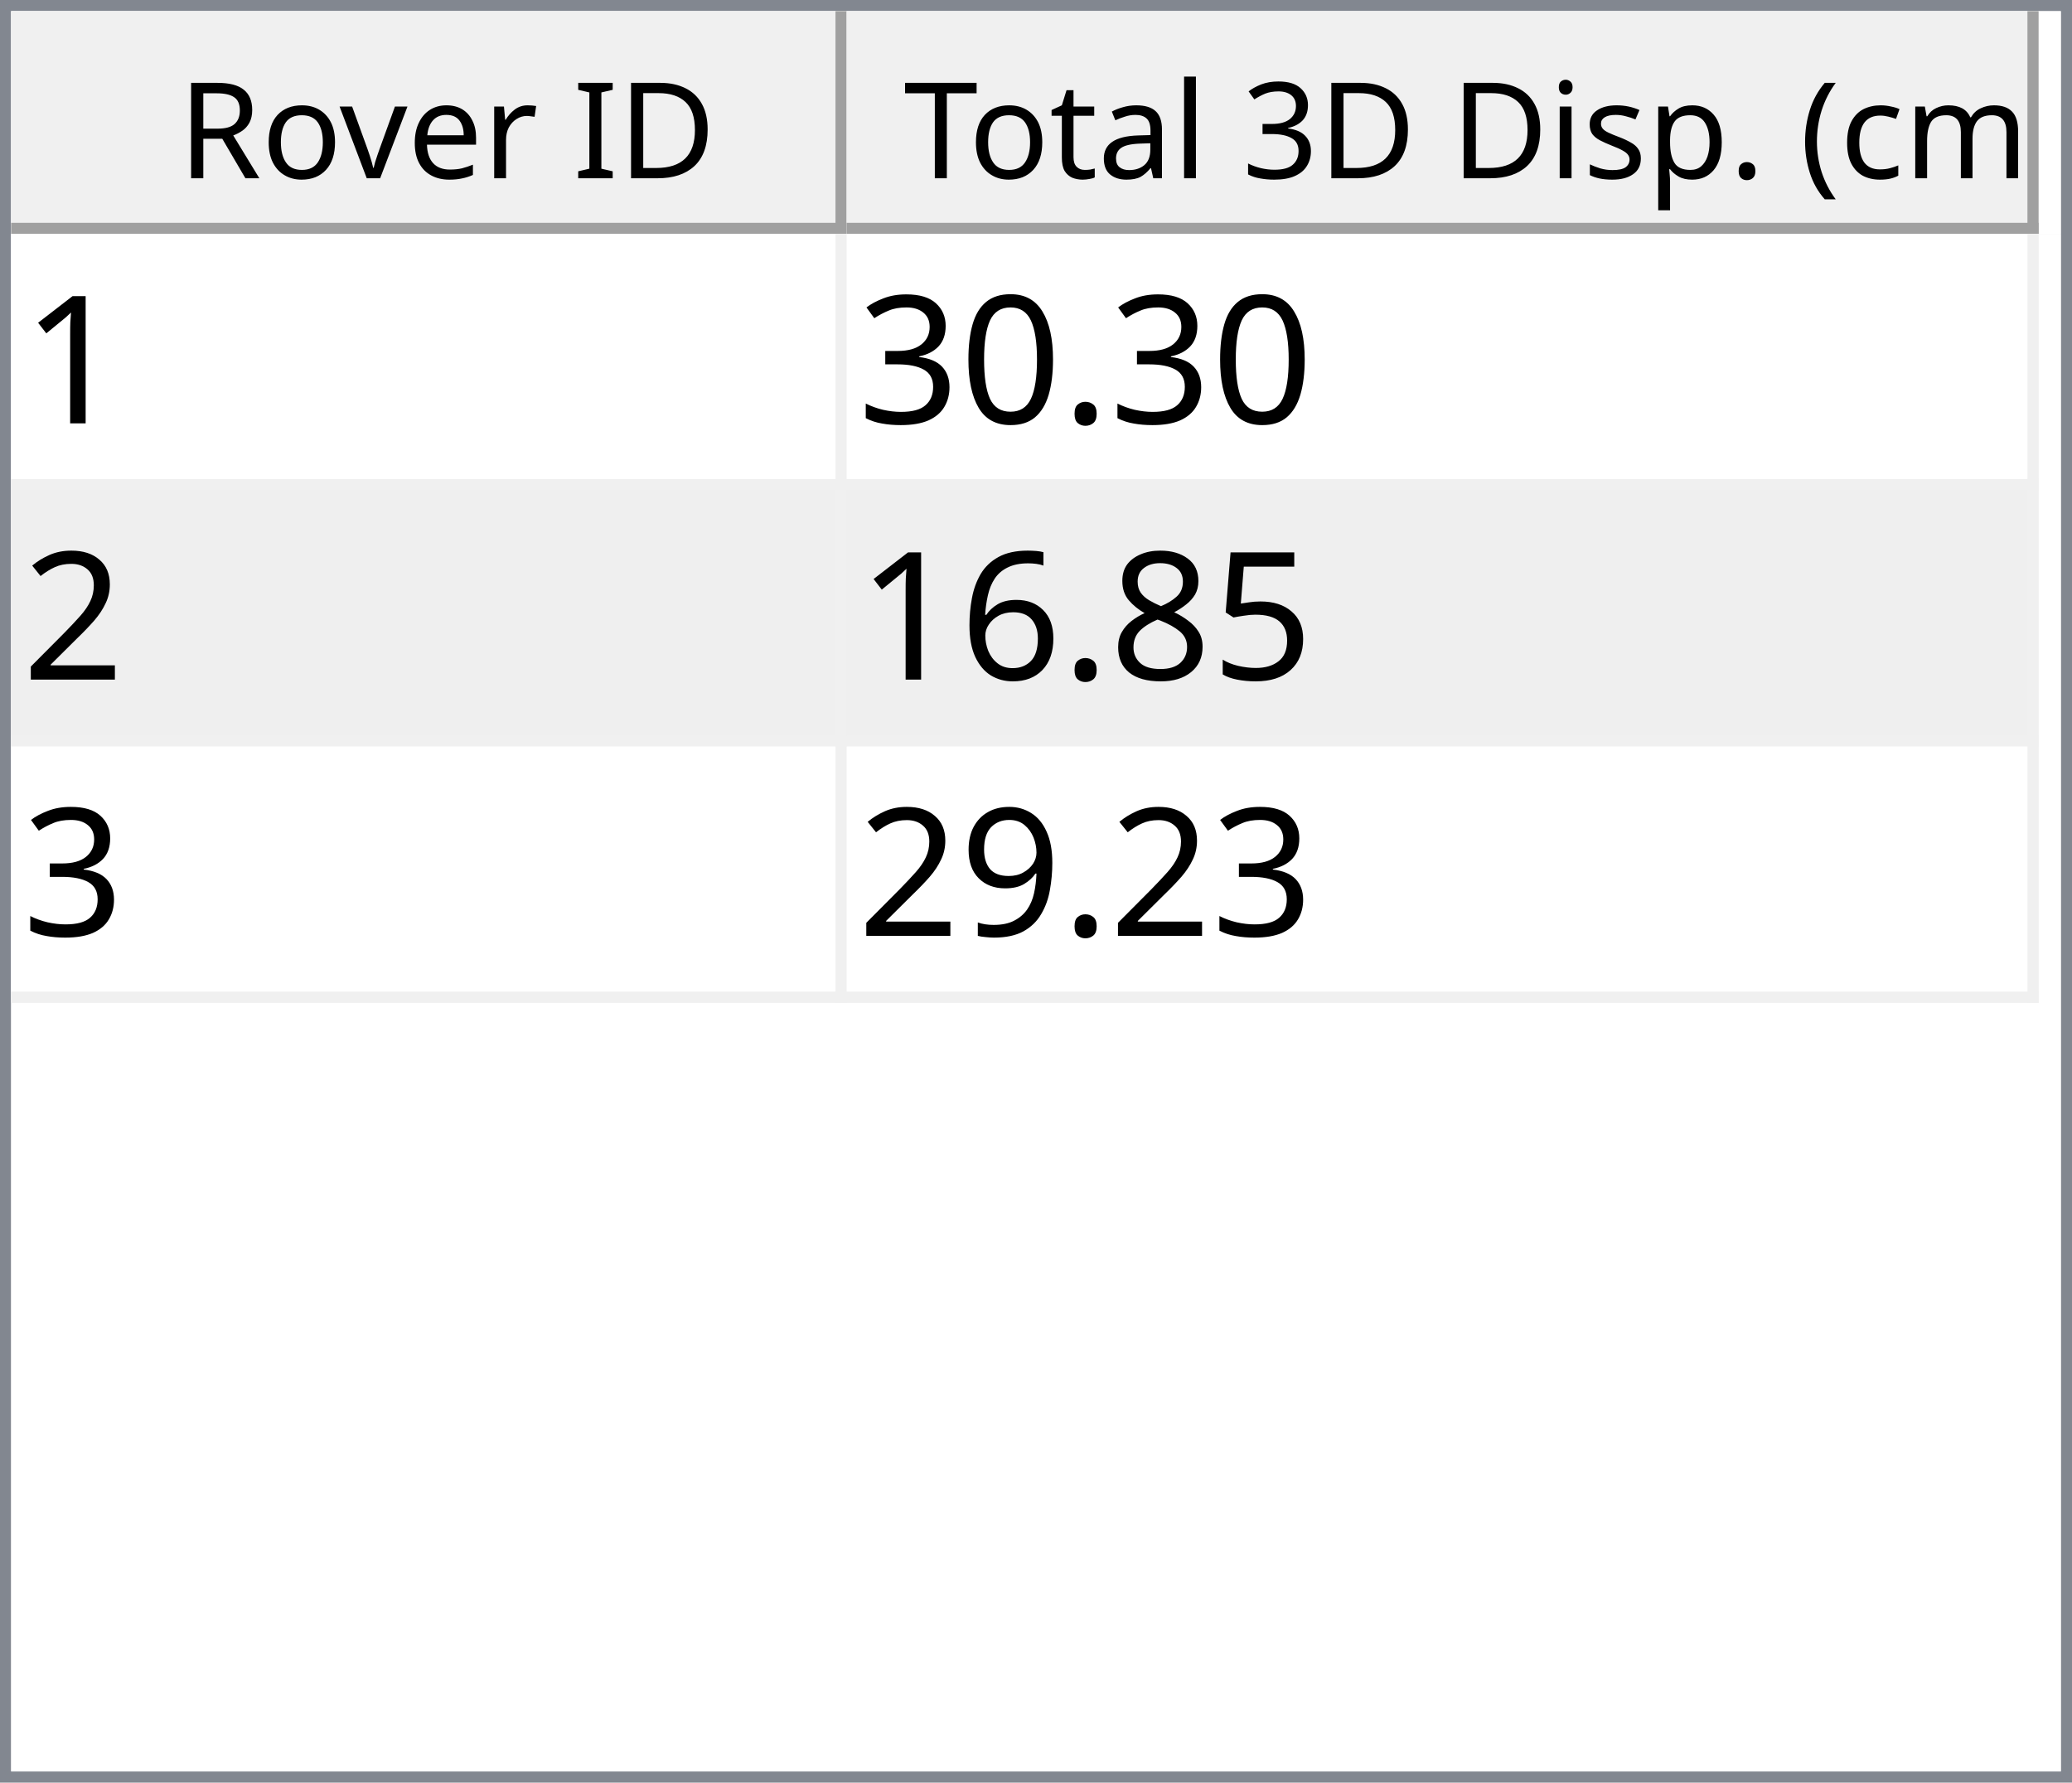
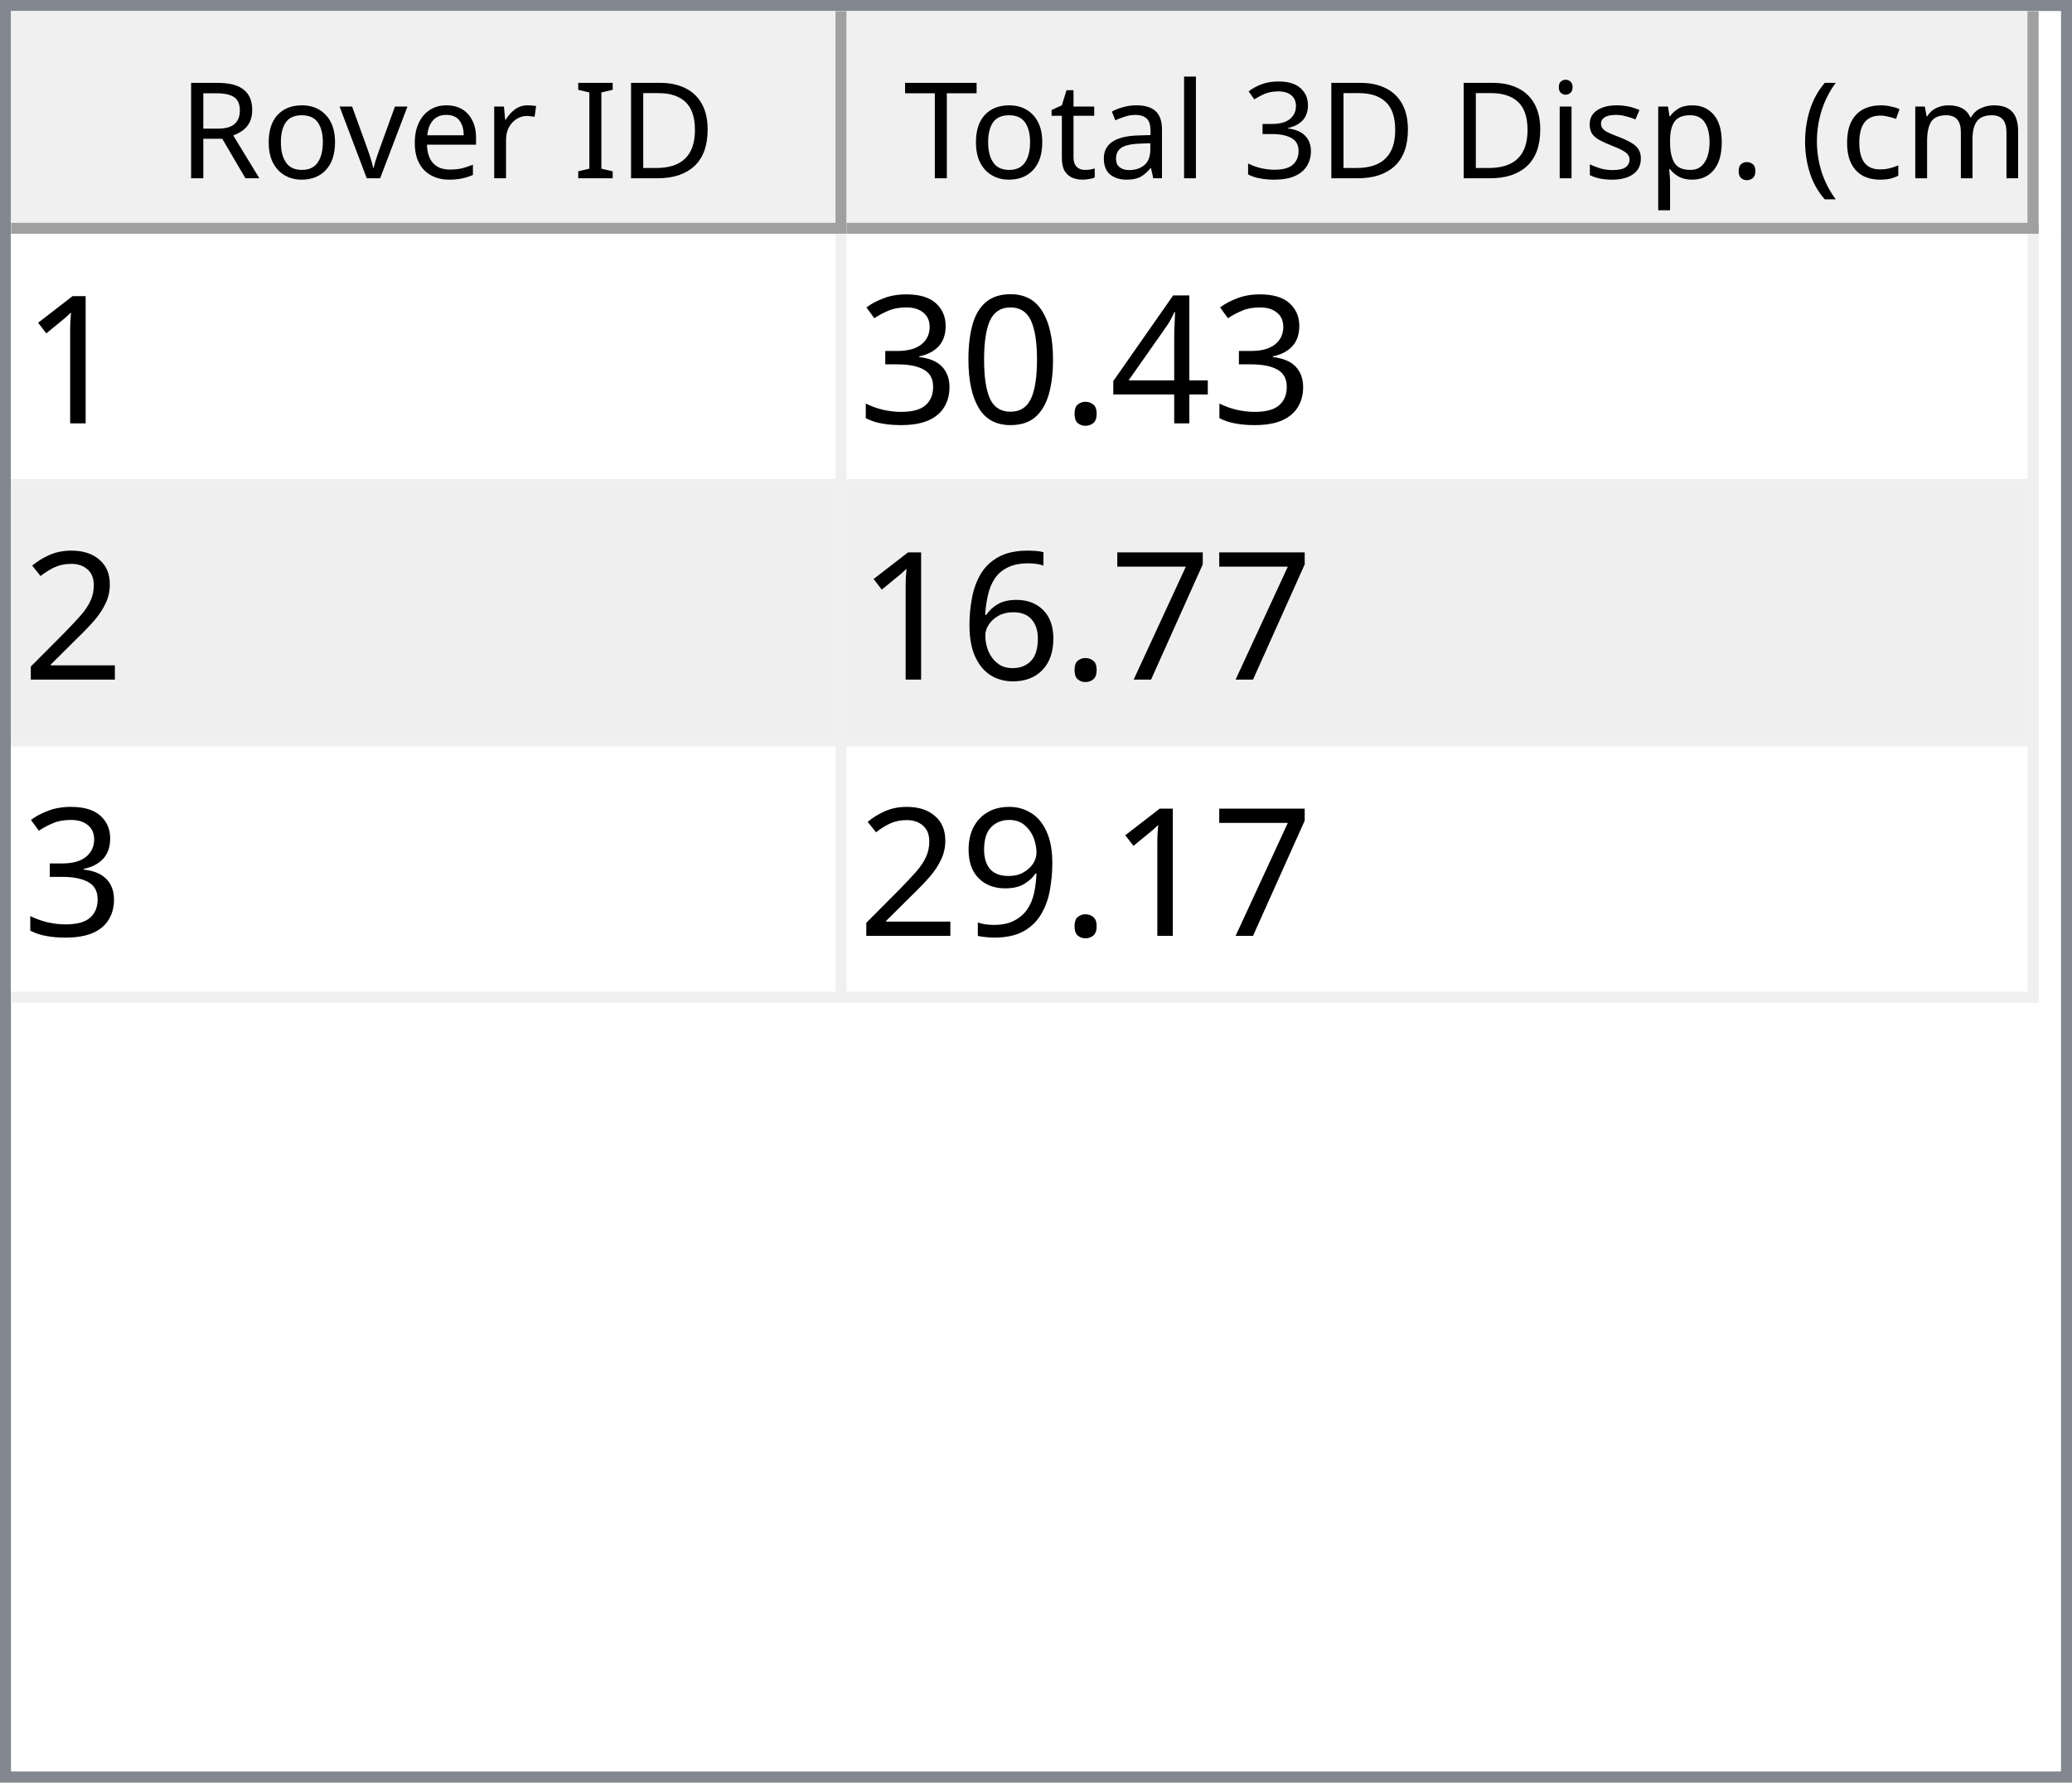
<svg xmlns="http://www.w3.org/2000/svg" style="fill-opacity:1; color-rendering:auto; color-interpolation:auto; text-rendering:auto; stroke:black; stroke-linecap:square; stroke-miterlimit:10; shape-rendering:auto; stroke-opacity:1; fill:black; stroke-dasharray:none; font-weight:normal; stroke-width:1; font-family:'Dialog'; font-style:normal; stroke-linejoin:miter; font-size:12px; stroke-dashoffset:0; image-rendering:auto;" width="186" height="160">
  <defs id="genericDefs" />
  <g>
    <defs id="defs1">
      <clipPath clipPathUnits="userSpaceOnUse" id="clipPath1">
        <path d="M0 0 L186 0 L186 160 L0 160 L0 0 Z" />
      </clipPath>
      <clipPath clipPathUnits="userSpaceOnUse" id="clipPath2">
        <path d="M0 0 L0 160 L186 160 L186 0 Z" />
      </clipPath>
      <clipPath clipPathUnits="userSpaceOnUse" id="clipPath3">
        <path d="M0 0 L0 20 L184 20 L184 0 Z" />
      </clipPath>
      <clipPath clipPathUnits="userSpaceOnUse" id="clipPath4">
        <path d="M0 0 L0 20 L75 20 L75 0 Z" />
      </clipPath>
      <clipPath clipPathUnits="userSpaceOnUse" id="clipPath5">
        <path d="M1 1 L1 19 L74 19 L74 1 Z" />
      </clipPath>
      <clipPath clipPathUnits="userSpaceOnUse" id="clipPath6">
        <path d="M0 0 L0 18 L73 18 L73 0 Z" />
      </clipPath>
      <clipPath clipPathUnits="userSpaceOnUse" id="clipPath7">
        <path d="M-0.5 -0.5 L-0.5 19.5 L74.5 19.5 L74.5 -0.5 Z" />
      </clipPath>
      <clipPath clipPathUnits="userSpaceOnUse" id="clipPath8">
        <path d="M0 0 L0 20 L107 20 L107 0 Z" />
      </clipPath>
      <clipPath clipPathUnits="userSpaceOnUse" id="clipPath9">
        <path d="M1 1 L1 19 L106 19 L106 1 Z" />
      </clipPath>
      <clipPath clipPathUnits="userSpaceOnUse" id="clipPath10">
        <path d="M0 0 L0 18 L105 18 L105 0 Z" />
      </clipPath>
      <clipPath clipPathUnits="userSpaceOnUse" id="clipPath11">
        <path d="M-0.5 -0.5 L-0.5 19.5 L106.5 19.5 L106.5 -0.5 Z" />
      </clipPath>
      <clipPath clipPathUnits="userSpaceOnUse" id="clipPath12">
        <path d="M0 0 L0 138 L184 138 L184 0 Z" />
      </clipPath>
      <clipPath clipPathUnits="userSpaceOnUse" id="clipPath13">
        <path d="M0 0 L0 69 L182 69 L182 0 Z" />
      </clipPath>
      <clipPath clipPathUnits="userSpaceOnUse" id="clipPath14">
        <path d="M-0.5 -0.5 L-0.5 68.5 L181.5 68.5 L181.5 -0.5 Z" />
      </clipPath>
      <clipPath clipPathUnits="userSpaceOnUse" id="clipPath15">
        <path d="M0 0 L0 22 L74 22 L74 0 Z" />
      </clipPath>
      <clipPath clipPathUnits="userSpaceOnUse" id="clipPath16">
        <path d="M0 0 L0 22 L106 22 L106 0 Z" />
      </clipPath>
      <font horiz-adv-x="64.551" id="font1">
        <font-face ascent="107.91" descent="25.098" units-per-em="100" style="font-style:normal; font-family:Segoe UI; font-weight:normal;" />
        <missing-glyph horiz-adv-x="64.551" d="M8.109 0 L8.109 68.266 L56.453 68.266 L56.453 0 L8.109 0 ZM15.328 7.234 L49.219 7.234 L49.219 61.031 L15.328 61.031 L15.328 7.234 Z" />
        <glyph unicode="D" horiz-adv-x="70.117" d="M9.188 0 L9.188 70.016 L28.516 70.016 Q65.531 70.016 65.531 35.891 Q65.531 19.672 55.25 9.836 Q44.969 0 27.734 0 L9.188 0 ZM17.391 62.594 L17.391 7.422 L27.828 7.422 Q41.609 7.422 49.273 14.797 Q56.938 22.172 56.938 35.688 Q56.938 62.594 28.328 62.594 L17.391 62.594 Z" />
        <glyph unicode="I" horiz-adv-x="26.611" d="M17.391 0 L9.188 0 L9.188 70.016 L17.391 70.016 L17.391 0 Z" />
        <glyph unicode=" " horiz-adv-x="27.393" d="" />
        <glyph unicode="r" horiz-adv-x="34.766" d="M34.188 41.891 Q32.078 43.5 28.125 43.5 Q23 43.5 19.555 38.672 Q16.109 33.844 16.109 25.484 L16.109 0 L8.109 0 L8.109 50 L16.109 50 L16.109 39.703 L16.312 39.703 Q18.016 44.969 21.531 47.922 Q25.047 50.875 29.391 50.875 Q32.516 50.875 34.188 50.203 L34.188 41.891 Z" />
        <glyph unicode="e" horiz-adv-x="52.295" d="M48.297 23 L12.984 23 Q13.188 14.656 17.484 10.109 Q21.781 5.562 29.297 5.562 Q37.75 5.562 44.828 11.141 L44.828 3.609 Q38.234 -1.172 27.391 -1.172 Q16.797 -1.172 10.742 5.641 Q4.688 12.453 4.688 24.812 Q4.688 36.469 11.305 43.82 Q17.922 51.172 27.734 51.172 Q37.547 51.172 42.922 44.828 Q48.297 38.484 48.297 27.203 L48.297 23 ZM40.094 29.781 Q40.047 36.719 36.75 40.578 Q33.453 44.438 27.594 44.438 Q21.922 44.438 17.969 40.383 Q14.016 36.328 13.094 29.781 L40.094 29.781 Z" />
        <glyph unicode="v" horiz-adv-x="47.9" d="M47.406 50 L27.484 0 L19.625 0 L0.688 50 L9.469 50 L22.172 13.672 Q23.578 9.672 23.922 6.688 L24.125 6.688 Q24.609 10.453 25.688 13.484 L38.969 50 L47.406 50 Z" />
        <glyph unicode="o" horiz-adv-x="58.594" d="M29 -1.172 Q17.922 -1.172 11.305 5.836 Q4.688 12.844 4.688 24.422 Q4.688 37.016 11.57 44.094 Q18.453 51.172 30.172 51.172 Q41.359 51.172 47.633 44.289 Q53.906 37.406 53.906 25.203 Q53.906 13.234 47.141 6.031 Q40.375 -1.172 29 -1.172 ZM29.594 44.438 Q21.875 44.438 17.383 39.188 Q12.891 33.938 12.891 24.703 Q12.891 15.828 17.43 10.695 Q21.969 5.562 29.594 5.562 Q37.359 5.562 41.531 10.594 Q45.703 15.625 45.703 24.906 Q45.703 34.281 41.531 39.359 Q37.359 44.438 29.594 44.438 Z" />
        <glyph unicode="R" horiz-adv-x="59.814" d="M59.375 0 L49.609 0 L37.891 19.625 Q36.281 22.359 34.766 24.289 Q33.25 26.219 31.664 27.438 Q30.078 28.656 28.25 29.219 Q26.422 29.781 24.125 29.781 L17.391 29.781 L17.391 0 L9.188 0 L9.188 70.016 L30.078 70.016 Q34.672 70.016 38.555 68.867 Q42.438 67.719 45.289 65.375 Q48.141 63.031 49.758 59.547 Q51.375 56.062 51.375 51.375 Q51.375 47.703 50.273 44.656 Q49.172 41.609 47.148 39.211 Q45.125 36.812 42.266 35.133 Q39.406 33.453 35.844 32.516 L35.844 32.328 Q37.594 31.547 38.891 30.547 Q40.188 29.547 41.359 28.18 Q42.531 26.812 43.68 25.078 Q44.828 23.344 46.234 21.047 L59.375 0 ZM17.391 62.594 L17.391 37.203 L28.516 37.203 Q31.594 37.203 34.203 38.133 Q36.812 39.062 38.719 40.797 Q40.625 42.531 41.703 45.047 Q42.781 47.562 42.781 50.688 Q42.781 56.297 39.141 59.445 Q35.5 62.594 28.609 62.594 L17.391 62.594 Z" />
        <glyph unicode=")" horiz-adv-x="30.176" d="M8.297 -15.922 L1.172 -15.922 Q16.406 2.344 16.406 26.812 Q16.406 51.469 1.078 70.016 L8.297 70.016 Q23.531 52.156 23.531 26.703 Q23.531 1.375 8.297 -15.922 Z" />
        <glyph unicode="m" horiz-adv-x="86.133" d="M79.109 0 L71.094 0 L71.094 28.719 Q71.094 37.016 68.531 40.727 Q65.969 44.438 59.906 44.438 Q54.781 44.438 51.195 39.75 Q47.609 35.062 47.609 28.516 L47.609 0 L39.594 0 L39.594 29.688 Q39.594 44.438 28.219 44.438 Q22.953 44.438 19.531 40.016 Q16.109 35.594 16.109 28.516 L16.109 0 L8.109 0 L8.109 50 L16.109 50 L16.109 42.094 L16.312 42.094 Q21.625 51.172 31.844 51.172 Q36.969 51.172 40.773 48.312 Q44.578 45.453 46 40.828 Q51.562 51.172 62.594 51.172 Q79.109 51.172 79.109 30.812 L79.109 0 Z" />
        <glyph unicode="c" horiz-adv-x="46.191" d="M42.188 2.297 Q36.422 -1.172 28.516 -1.172 Q17.828 -1.172 11.258 5.789 Q4.688 12.75 4.688 23.828 Q4.688 36.188 11.766 43.68 Q18.844 51.172 30.672 51.172 Q37.25 51.172 42.281 48.734 L42.281 40.531 Q36.719 44.438 30.375 44.438 Q22.703 44.438 17.797 38.945 Q12.891 33.453 12.891 24.516 Q12.891 15.719 17.508 10.641 Q22.125 5.562 29.891 5.562 Q36.422 5.562 42.188 9.906 L42.188 2.297 Z" />
        <glyph unicode="(" horiz-adv-x="30.176" d="M29.109 -15.922 L21.969 -15.922 Q6.844 1.375 6.844 26.703 Q6.844 52.156 21.969 70.016 L29.203 70.016 Q13.875 51.469 13.875 26.812 Q13.875 2.344 29.109 -15.922 Z" />
        <glyph unicode="." horiz-adv-x="21.68" d="M10.891 -1.078 Q8.641 -1.078 7.055 0.539 Q5.469 2.156 5.469 4.391 Q5.469 6.641 7.055 8.273 Q8.641 9.906 10.891 9.906 Q13.188 9.906 14.797 8.273 Q16.406 6.641 16.406 4.391 Q16.406 2.156 14.797 0.539 Q13.188 -1.078 10.891 -1.078 Z" />
        <glyph unicode="p" horiz-adv-x="58.789" d="M16.312 7.234 L16.109 7.234 L16.109 -23 L8.109 -23 L8.109 50 L16.109 50 L16.109 41.219 L16.312 41.219 Q22.219 51.172 33.594 51.172 Q43.266 51.172 48.688 44.461 Q54.109 37.75 54.109 26.469 Q54.109 13.922 48 6.375 Q41.891 -1.172 31.297 -1.172 Q21.578 -1.172 16.312 7.234 ZM16.109 27.391 L16.109 20.406 Q16.109 14.203 20.141 9.883 Q24.172 5.562 30.375 5.562 Q37.641 5.562 41.773 11.133 Q45.906 16.703 45.906 26.609 Q45.906 34.969 42.047 39.703 Q38.188 44.438 31.594 44.438 Q24.609 44.438 20.359 39.578 Q16.109 34.719 16.109 27.391 Z" />
        <glyph unicode="s" horiz-adv-x="42.432" d="M5.078 1.812 L5.078 10.406 Q11.625 5.562 19.484 5.562 Q30.031 5.562 30.031 12.594 Q30.031 14.594 29.125 15.992 Q28.219 17.391 26.68 18.461 Q25.141 19.531 23.07 20.383 Q21 21.234 18.609 22.172 Q15.281 23.484 12.766 24.828 Q10.25 26.172 8.57 27.859 Q6.891 29.547 6.031 31.695 Q5.172 33.844 5.172 36.719 Q5.172 40.234 6.789 42.945 Q8.406 45.656 11.086 47.484 Q13.766 49.312 17.211 50.242 Q20.656 51.172 24.312 51.172 Q30.812 51.172 35.938 48.922 L35.938 40.828 Q30.422 44.438 23.25 44.438 Q21 44.438 19.195 43.922 Q17.391 43.406 16.094 42.477 Q14.797 41.547 14.086 40.258 Q13.375 38.969 13.375 37.406 Q13.375 35.453 14.086 34.133 Q14.797 32.812 16.164 31.789 Q17.531 30.766 19.484 29.938 Q21.438 29.109 23.922 28.125 Q27.25 26.859 29.883 25.516 Q32.516 24.172 34.375 22.484 Q36.234 20.797 37.234 18.602 Q38.234 16.406 38.234 13.375 Q38.234 9.672 36.602 6.938 Q34.969 4.203 32.234 2.398 Q29.5 0.594 25.93 -0.289 Q22.359 -1.172 18.453 -1.172 Q10.75 -1.172 5.078 1.812 Z" />
        <glyph unicode="i" horiz-adv-x="24.219" d="M12.203 62.703 Q10.062 62.703 8.547 64.164 Q7.031 65.625 7.031 67.875 Q7.031 70.125 8.547 71.609 Q10.062 73.094 12.203 73.094 Q14.406 73.094 15.945 71.609 Q17.484 70.125 17.484 67.875 Q17.484 65.719 15.945 64.211 Q14.406 62.703 12.203 62.703 ZM16.109 0 L8.109 0 L8.109 50 L16.109 50 L16.109 0 Z" />
        <glyph unicode="3" horiz-adv-x="53.906" d="M46.531 19.828 Q46.531 15.094 44.75 11.211 Q42.969 7.328 39.719 4.57 Q36.469 1.812 31.93 0.297 Q27.391 -1.219 21.922 -1.219 Q11.922 -1.219 6 2.594 L6 11.188 Q13.094 5.609 22.219 5.609 Q25.875 5.609 28.828 6.539 Q31.781 7.469 33.906 9.227 Q36.031 10.984 37.18 13.477 Q38.328 15.969 38.328 19.094 Q38.328 32.812 18.797 32.812 L12.984 32.812 L12.984 39.594 L18.5 39.594 Q35.797 39.594 35.797 52.484 Q35.797 64.406 22.609 64.406 Q15.188 64.406 8.688 59.422 L8.688 67.188 Q15.375 71.188 24.609 71.188 Q29 71.188 32.57 69.969 Q36.141 68.75 38.68 66.555 Q41.219 64.359 42.609 61.281 Q44 58.203 44 54.5 Q44 40.672 30.031 36.719 L30.031 36.531 Q33.594 36.141 36.625 34.797 Q39.656 33.453 41.852 31.305 Q44.047 29.156 45.289 26.25 Q46.531 23.344 46.531 19.828 Z" />
        <glyph unicode="l" horiz-adv-x="24.219" d="M16.109 0 L8.109 0 L8.109 74.031 L16.109 74.031 L16.109 0 Z" />
        <glyph unicode="a" horiz-adv-x="50.879" d="M43.891 0 L35.891 0 L35.891 7.812 L35.688 7.812 Q30.469 -1.172 20.312 -1.172 Q12.844 -1.172 8.617 2.781 Q4.391 6.734 4.391 13.281 Q4.391 27.297 20.906 29.594 L35.891 31.688 Q35.891 44.438 25.594 44.438 Q16.547 44.438 9.281 38.281 L9.281 46.484 Q16.656 51.172 26.266 51.172 Q43.891 51.172 43.891 32.516 L43.891 0 ZM35.891 25.297 L23.828 23.641 Q18.266 22.859 15.43 20.875 Q12.594 18.891 12.594 13.875 Q12.594 10.203 15.211 7.883 Q17.828 5.562 22.172 5.562 Q28.125 5.562 32.008 9.742 Q35.891 13.922 35.891 20.312 L35.891 25.297 Z" />
        <glyph unicode="t" horiz-adv-x="33.887" d="M31.297 0.484 Q28.469 -1.078 23.828 -1.078 Q10.688 -1.078 10.688 13.578 L10.688 43.172 L2.094 43.172 L2.094 50 L10.688 50 L10.688 62.203 L18.703 64.797 L18.703 50 L31.297 50 L31.297 43.172 L18.703 43.172 L18.703 14.984 Q18.703 9.969 20.414 7.82 Q22.125 5.672 26.078 5.672 Q29.109 5.672 31.297 7.328 L31.297 0.484 Z" />
        <glyph unicode="T" horiz-adv-x="52.393" d="M50.594 62.594 L30.375 62.594 L30.375 0 L22.172 0 L22.172 62.594 L2 62.594 L2 70.016 L50.594 70.016 L50.594 62.594 Z" />
      </font>
      <font horiz-adv-x="75.0" id="font2">
        <font-face ascent="100.537" descent="21.973" units-per-em="100" style="font-style:normal; font-family:sans-serif; font-weight:normal;" />
        <missing-glyph horiz-adv-x="75.0" d="M12.5 0 L12.5 62.5 L62.5 62.5 L62.5 0 L12.5 0 ZM14.062 1.562 L60.938 1.562 L60.938 60.938 L14.062 60.938 L14.062 1.562 Z" />
        <glyph unicode="1" horiz-adv-x="55.615" d="M37.25 0 L28.469 0 L28.469 56 Q25.297 52.984 20.141 49.953 Q14.984 46.922 10.891 45.406 L10.891 53.906 Q18.266 57.375 23.781 62.305 Q29.297 67.234 31.594 71.875 L37.25 71.875 L37.25 0 Z" />
+         <glyph unicode="4" horiz-adv-x="55.615" d="M32.328 0 L32.328 17.141 L1.266 17.141 L1.266 25.203 L33.938 71.578 L41.109 71.578 L41.109 25.203 L50.781 25.203 L50.781 17.141 L41.109 17.141 L41.109 0 L32.328 0 ZM32.328 25.203 L32.328 57.469 L9.906 25.203 L32.328 25.203 Z" />
        <glyph unicode="." horiz-adv-x="27.783" d="M9.078 0 L9.078 10.016 L19.094 10.016 L19.094 0 L9.078 0 Z" />
        <glyph unicode="0" horiz-adv-x="55.615" d="M4.156 35.297 Q4.156 48 6.766 55.742 Q9.375 63.484 14.523 67.68 Q19.672 71.875 27.484 71.875 Q33.25 71.875 37.594 69.555 Q41.938 67.234 44.773 62.867 Q47.609 58.5 49.219 52.227 Q50.828 45.953 50.828 35.297 Q50.828 22.703 48.242 14.969 Q45.656 7.234 40.508 3.008 Q35.359 -1.219 27.484 -1.219 Q17.141 -1.219 11.234 6.203 Q4.156 15.141 4.156 35.297 ZM13.188 35.297 Q13.188 17.672 17.312 11.836 Q21.438 6 27.484 6 Q33.547 6 37.672 11.859 Q41.797 17.719 41.797 35.297 Q41.797 52.984 37.672 58.789 Q33.547 64.594 27.391 64.594 Q21.344 64.594 17.719 59.469 Q13.188 52.938 13.188 35.297 Z" />
        <glyph unicode="3" horiz-adv-x="55.615" d="M4.203 18.891 L12.984 20.062 Q14.5 12.594 18.141 9.297 Q21.781 6 27 6 Q33.203 6 37.477 10.297 Q41.75 14.594 41.75 20.953 Q41.75 27 37.797 30.93 Q33.844 34.859 27.734 34.859 Q25.25 34.859 21.531 33.891 L22.516 41.609 Q23.391 41.5 23.922 41.5 Q29.547 41.5 34.039 44.43 Q38.531 47.359 38.531 53.469 Q38.531 58.297 35.258 61.477 Q31.984 64.656 26.812 64.656 Q21.688 64.656 18.266 61.43 Q14.844 58.203 13.875 51.766 L5.078 53.328 Q6.688 62.156 12.398 67.016 Q18.109 71.875 26.609 71.875 Q32.469 71.875 37.398 69.359 Q42.328 66.844 44.945 62.5 Q47.562 58.156 47.562 53.266 Q47.562 48.641 45.07 44.828 Q42.578 41.016 37.703 38.766 Q44.047 37.312 47.562 32.695 Q51.078 28.078 51.078 21.141 Q51.078 11.766 44.242 5.25 Q37.406 -1.266 26.953 -1.266 Q17.531 -1.266 11.305 4.352 Q5.078 9.969 4.203 18.891 Z" />
        <glyph unicode="2" horiz-adv-x="55.615" d="M50.344 8.453 L50.344 0 L3.031 0 Q2.938 3.172 4.047 6.109 Q5.859 10.938 9.836 15.625 Q13.812 20.312 21.344 26.469 Q33.016 36.031 37.117 41.625 Q41.219 47.219 41.219 52.203 Q41.219 57.422 37.477 61.008 Q33.734 64.594 27.734 64.594 Q21.391 64.594 17.578 60.789 Q13.766 56.984 13.719 50.25 L4.688 51.172 Q5.609 61.281 11.664 66.578 Q17.719 71.875 27.938 71.875 Q38.234 71.875 44.242 66.164 Q50.25 60.453 50.25 52 Q50.25 47.703 48.492 43.555 Q46.734 39.406 42.656 34.812 Q38.578 30.219 29.109 22.219 Q21.188 15.578 18.945 13.211 Q16.703 10.844 15.234 8.453 L50.344 8.453 Z" />
-         <glyph unicode="5" horiz-adv-x="55.615" d="M4.156 18.75 L13.375 19.531 Q14.406 12.797 18.141 9.398 Q21.875 6 27.156 6 Q33.5 6 37.891 10.789 Q42.281 15.578 42.281 23.484 Q42.281 31 38.062 35.352 Q33.844 39.703 27 39.703 Q22.75 39.703 19.336 37.773 Q15.922 35.844 13.969 32.766 L5.719 33.844 L12.641 70.609 L48.25 70.609 L48.25 62.203 L19.672 62.203 L15.828 42.969 Q22.266 47.469 29.344 47.469 Q38.719 47.469 45.164 40.969 Q51.609 34.469 51.609 24.266 Q51.609 14.547 45.953 7.469 Q39.062 -1.219 27.156 -1.219 Q17.391 -1.219 11.211 4.25 Q5.031 9.719 4.156 18.75 Z" />
-         <glyph unicode="8" horiz-adv-x="55.615" d="M17.672 38.812 Q12.203 40.828 9.57 44.539 Q6.938 48.25 6.938 53.422 Q6.938 61.234 12.555 66.555 Q18.172 71.875 27.484 71.875 Q36.859 71.875 42.578 66.43 Q48.297 60.984 48.297 53.172 Q48.297 48.188 45.68 44.508 Q43.062 40.828 37.75 38.812 Q44.344 36.672 47.781 31.883 Q51.219 27.094 51.219 20.453 Q51.219 11.281 44.727 5.031 Q38.234 -1.219 27.641 -1.219 Q17.047 -1.219 10.547 5.055 Q4.047 11.328 4.047 20.703 Q4.047 27.688 7.594 32.398 Q11.141 37.109 17.672 38.812 ZM15.922 53.719 Q15.922 48.641 19.195 45.414 Q22.469 42.188 27.688 42.188 Q32.766 42.188 36.016 45.383 Q39.266 48.578 39.266 53.219 Q39.266 58.062 35.914 61.359 Q32.562 64.656 27.594 64.656 Q22.562 64.656 19.242 61.43 Q15.922 58.203 15.922 53.719 ZM13.094 20.656 Q13.094 16.891 14.875 13.375 Q16.656 9.859 20.172 7.93 Q23.688 6 27.734 6 Q34.031 6 38.133 10.055 Q42.234 14.109 42.234 20.359 Q42.234 26.703 38.016 30.859 Q33.797 35.016 27.438 35.016 Q21.234 35.016 17.164 30.914 Q13.094 26.812 13.094 20.656 Z" />
+         <glyph unicode="7" horiz-adv-x="55.615" d="M4.734 62.203 L4.734 70.656 L51.078 70.656 L51.078 63.812 Q44.234 56.547 37.523 44.484 Q30.812 32.422 27.156 19.672 Q24.516 10.688 23.781 0 L14.75 0 Q14.891 8.453 18.062 20.414 Q21.234 32.375 27.172 43.484 Q33.109 54.594 39.797 62.203 L4.734 62.203 Z" />
        <glyph unicode="6" horiz-adv-x="55.615" d="M49.75 54.047 L41.016 53.375 Q39.844 58.547 37.703 60.891 Q34.125 64.656 28.906 64.656 Q24.703 64.656 21.531 62.312 Q17.391 59.281 14.992 53.469 Q12.594 47.656 12.5 36.922 Q15.672 41.75 20.266 44.094 Q24.859 46.438 29.891 46.438 Q38.672 46.438 44.852 39.969 Q51.031 33.5 51.031 23.25 Q51.031 16.5 48.125 10.719 Q45.219 4.938 40.141 1.859 Q35.062 -1.219 28.609 -1.219 Q17.625 -1.219 10.695 6.859 Q3.766 14.938 3.766 33.5 Q3.766 54.25 11.422 63.672 Q18.109 71.875 29.438 71.875 Q37.891 71.875 43.289 67.141 Q48.688 62.406 49.75 54.047 ZM13.875 23.188 Q13.875 18.656 15.797 14.508 Q17.719 10.359 21.188 8.18 Q24.656 6 28.469 6 Q34.031 6 38.039 10.492 Q42.047 14.984 42.047 22.703 Q42.047 30.125 38.086 34.398 Q34.125 38.672 28.125 38.672 Q22.172 38.672 18.023 34.398 Q13.875 30.125 13.875 23.188 Z" />
        <glyph unicode="9" horiz-adv-x="55.615" d="M5.469 16.547 L13.922 17.328 Q14.984 11.375 18.016 8.688 Q21.047 6 25.781 6 Q29.828 6 32.883 7.859 Q35.938 9.719 37.891 12.82 Q39.844 15.922 41.164 21.195 Q42.484 26.469 42.484 31.938 Q42.484 32.516 42.438 33.688 Q39.797 29.5 35.234 26.883 Q30.672 24.266 25.344 24.266 Q16.453 24.266 10.305 30.711 Q4.156 37.156 4.156 47.703 Q4.156 58.594 10.578 65.234 Q17 71.875 26.656 71.875 Q33.641 71.875 39.43 68.117 Q45.219 64.359 48.219 57.398 Q51.219 50.438 51.219 37.25 Q51.219 23.531 48.242 15.406 Q45.266 7.281 39.383 3.031 Q33.5 -1.219 25.594 -1.219 Q17.188 -1.219 11.867 3.445 Q6.547 8.109 5.469 16.547 ZM41.453 48.141 Q41.453 55.719 37.43 60.156 Q33.406 64.594 27.734 64.594 Q21.875 64.594 17.531 59.812 Q13.188 55.031 13.188 47.406 Q13.188 40.578 17.312 36.305 Q21.438 32.031 27.484 32.031 Q33.594 32.031 37.523 36.305 Q41.453 40.578 41.453 48.141 Z" />
      </font>
    </defs>
    <g style="fill:white; stroke:white;">
      <rect x="0" y="0" width="186" style="clip-path:url(#clipPath1); stroke:none;" height="160" />
    </g>
    <g style="fill:white; text-rendering:optimizeSpeed; color-rendering:optimizeSpeed; image-rendering:optimizeSpeed; shape-rendering:crispEdges; stroke:white; color-interpolation:sRGB;">
      <rect x="0" width="186" height="160" y="0" style="stroke:none;" />
      <path style="stroke:none;" d="M0 160 L186 160 L186 0 L0 0 Z" />
    </g>
    <g style="fill:rgb(240,240,240); font-family:'Segoe UI'; stroke:rgb(240,240,240);">
      <rect x="0" y="0" width="186" style="clip-path:url(#clipPath2); stroke:none;" height="160" />
    </g>
    <g style="fill:rgb(130,135,144); font-family:'Segoe UI'; stroke:rgb(130,135,144);">
      <path d="M0 0 L186 0 L186 160 L0 160 L0 0 ZM1 1 L185 1 L185 159 L1 159 L1 1 Z" style="fill-rule:evenodd; clip-path:url(#clipPath2); stroke:none;" />
    </g>
    <g style="fill:white; font-family:'Segoe UI'; stroke:white;" transform="translate(1,1)">
      <rect x="0" y="0" width="184" style="clip-path:url(#clipPath3); stroke:none;" height="20" />
    </g>
    <g style="fill:rgb(240,240,240); font-family:'Segoe UI'; stroke:rgb(240,240,240);" transform="translate(1,1)">
      <rect x="0" y="0" width="75" style="clip-path:url(#clipPath4); stroke:none;" height="20" />
    </g>
    <g style="font-family:'Segoe UI';" transform="translate(2,2)">
      <text x="14" xml:space="preserve" y="14" style="clip-path:url(#clipPath6); stroke:none;">Rover ID</text>
    </g>
    <g style="fill:rgb(160,160,160); font-family:'Segoe UI'; stroke:rgb(160,160,160); stroke-linejoin:bevel;" transform="translate(1.5,1.5)">
      <line x1="74" x2="74" y1="0" style="fill:none; clip-path:url(#clipPath7);" y2="19" />
    </g>
    <g style="fill:rgb(160,160,160); font-family:'Segoe UI'; stroke:rgb(160,160,160); stroke-linejoin:bevel;" transform="matrix(1,0,0,1,1,1) translate(0.5,0.5)">
      <line x1="0" x2="74" y1="19" style="fill:none; clip-path:url(#clipPath7);" y2="19" />
    </g>
    <g style="fill:rgb(240,240,240); font-family:'Segoe UI'; stroke:rgb(240,240,240);" transform="translate(76,1)">
      <rect x="0" y="0" width="107" style="clip-path:url(#clipPath8); stroke:none;" height="20" />
    </g>
    <g style="font-family:'Segoe UI';" transform="translate(77,2)">
      <text x="1" xml:space="preserve" y="14" style="clip-path:url(#clipPath10); stroke:none;"> Total 3D Disp. (cm)</text>
    </g>
    <g style="fill:rgb(160,160,160); font-family:'Segoe UI'; stroke:rgb(160,160,160); stroke-linejoin:bevel;" transform="translate(76.5,1.5)">
      <line x1="106" x2="106" y1="0" style="fill:none; clip-path:url(#clipPath11);" y2="19" />
    </g>
    <g style="fill:rgb(160,160,160); font-family:'Segoe UI'; stroke:rgb(160,160,160); stroke-linejoin:bevel;" transform="matrix(1,0,0,1,76,1) translate(0.5,0.5)">
      <line x1="0" x2="106" y1="19" style="fill:none; clip-path:url(#clipPath11);" y2="19" />
    </g>
    <g style="fill:white; font-family:'Segoe UI'; stroke:white;" transform="translate(1,21)">
      <rect x="0" y="0" width="184" style="clip-path:url(#clipPath12); stroke:none;" height="138" />
    </g>
    <g style="fill:rgb(240,240,240); font-size:16px; font-family:sans-serif; stroke:rgb(240,240,240);" transform="translate(1,21)">
      <rect x="0" y="0" width="182" style="clip-path:url(#clipPath13); stroke:none;" height="69" />
      <line transform="translate(0.5,0.5)" x1="0" x2="181" y1="22" style="clip-path:url(#clipPath14); fill:none; stroke-linejoin:bevel;" y2="22" />
    </g>
    <g transform="matrix(1,0,0,1,1,21) translate(0.5,0.5)" style="fill:rgb(240,240,240); font-size:16px; font-family:sans-serif; stroke:rgb(240,240,240); stroke-linejoin:bevel;">
      <line x1="0" x2="181" y1="45" style="fill:none; clip-path:url(#clipPath14);" y2="45" />
    </g>
    <g transform="matrix(1,0,0,1,1,21) translate(0.5,0.5)" style="fill:rgb(240,240,240); font-size:16px; font-family:sans-serif; stroke:rgb(240,240,240); stroke-linejoin:bevel;">
      <line x1="0" x2="181" y1="68" style="fill:none; clip-path:url(#clipPath14);" y2="68" />
    </g>
    <g transform="matrix(1,0,0,1,1,21) translate(0.5,0.5)" style="fill:rgb(240,240,240); font-size:16px; font-family:sans-serif; stroke:rgb(240,240,240); stroke-linejoin:bevel;">
      <line x1="74" x2="74" y1="0" style="fill:none; clip-path:url(#clipPath14);" y2="68" />
    </g>
    <g transform="matrix(1,0,0,1,1,21) translate(0.5,0.5)" style="fill:rgb(240,240,240); font-size:16px; font-family:sans-serif; stroke:rgb(240,240,240); stroke-linejoin:bevel;">
      <line x1="181" x2="181" y1="0" style="fill:none; clip-path:url(#clipPath14);" y2="68" />
    </g>
    <g style="fill:white; font-size:16px; font-family:sans-serif; stroke:white;" transform="matrix(1,0,0,1,1,21)">
      <rect x="0" y="0" width="74" style="clip-path:url(#clipPath15); stroke:none;" height="22" />
      <text x="1" y="17" style="fill:black; clip-path:url(#clipPath15); stroke:none;" xml:space="preserve">1</text>
    </g>
    <g style="fill:white; font-size:16px; font-family:sans-serif; stroke:white;" transform="matrix(1,0,0,1,1,21) translate(75,0)">
      <rect x="0" y="0" width="106" style="clip-path:url(#clipPath16); stroke:none;" height="22" />
-       <text x="1" y="17" style="fill:black; clip-path:url(#clipPath16); stroke:none;" xml:space="preserve">30.30</text>
+       <text x="1" y="17" style="fill:black; clip-path:url(#clipPath16); stroke:none;" xml:space="preserve">30.43</text>
    </g>
    <g style="fill:rgb(239,239,239); font-size:16px; font-family:sans-serif; stroke:rgb(239,239,239);" transform="matrix(1,0,0,1,1,21) translate(0,23)">
      <rect x="0" y="0" width="74" style="clip-path:url(#clipPath15); stroke:none;" height="22" />
      <text x="1" y="17" style="fill:black; clip-path:url(#clipPath15); stroke:none;" xml:space="preserve">2</text>
    </g>
    <g style="fill:rgb(239,239,239); font-size:16px; font-family:sans-serif; stroke:rgb(239,239,239);" transform="matrix(1,0,0,1,1,21) translate(75,23)">
      <rect x="0" y="0" width="106" style="clip-path:url(#clipPath16); stroke:none;" height="22" />
-       <text x="1" y="17" style="fill:black; clip-path:url(#clipPath16); stroke:none;" xml:space="preserve">16.85</text>
+       <text x="1" y="17" style="fill:black; clip-path:url(#clipPath16); stroke:none;" xml:space="preserve">16.77</text>
    </g>
    <g style="fill:white; font-size:16px; font-family:sans-serif; stroke:white;" transform="matrix(1,0,0,1,1,21) translate(0,46)">
      <rect x="0" y="0" width="74" style="clip-path:url(#clipPath15); stroke:none;" height="22" />
      <text x="1" y="17" style="fill:black; clip-path:url(#clipPath15); stroke:none;" xml:space="preserve">3</text>
    </g>
    <g style="fill:white; font-size:16px; font-family:sans-serif; stroke:white;" transform="matrix(1,0,0,1,1,21) translate(75,46)">
      <rect x="0" y="0" width="106" style="clip-path:url(#clipPath16); stroke:none;" height="22" />
-       <text x="1" y="17" style="fill:black; clip-path:url(#clipPath16); stroke:none;" xml:space="preserve">29.23</text>
+       <text x="1" y="17" style="fill:black; clip-path:url(#clipPath16); stroke:none;" xml:space="preserve">29.17</text>
    </g>
  </g>
</svg>
